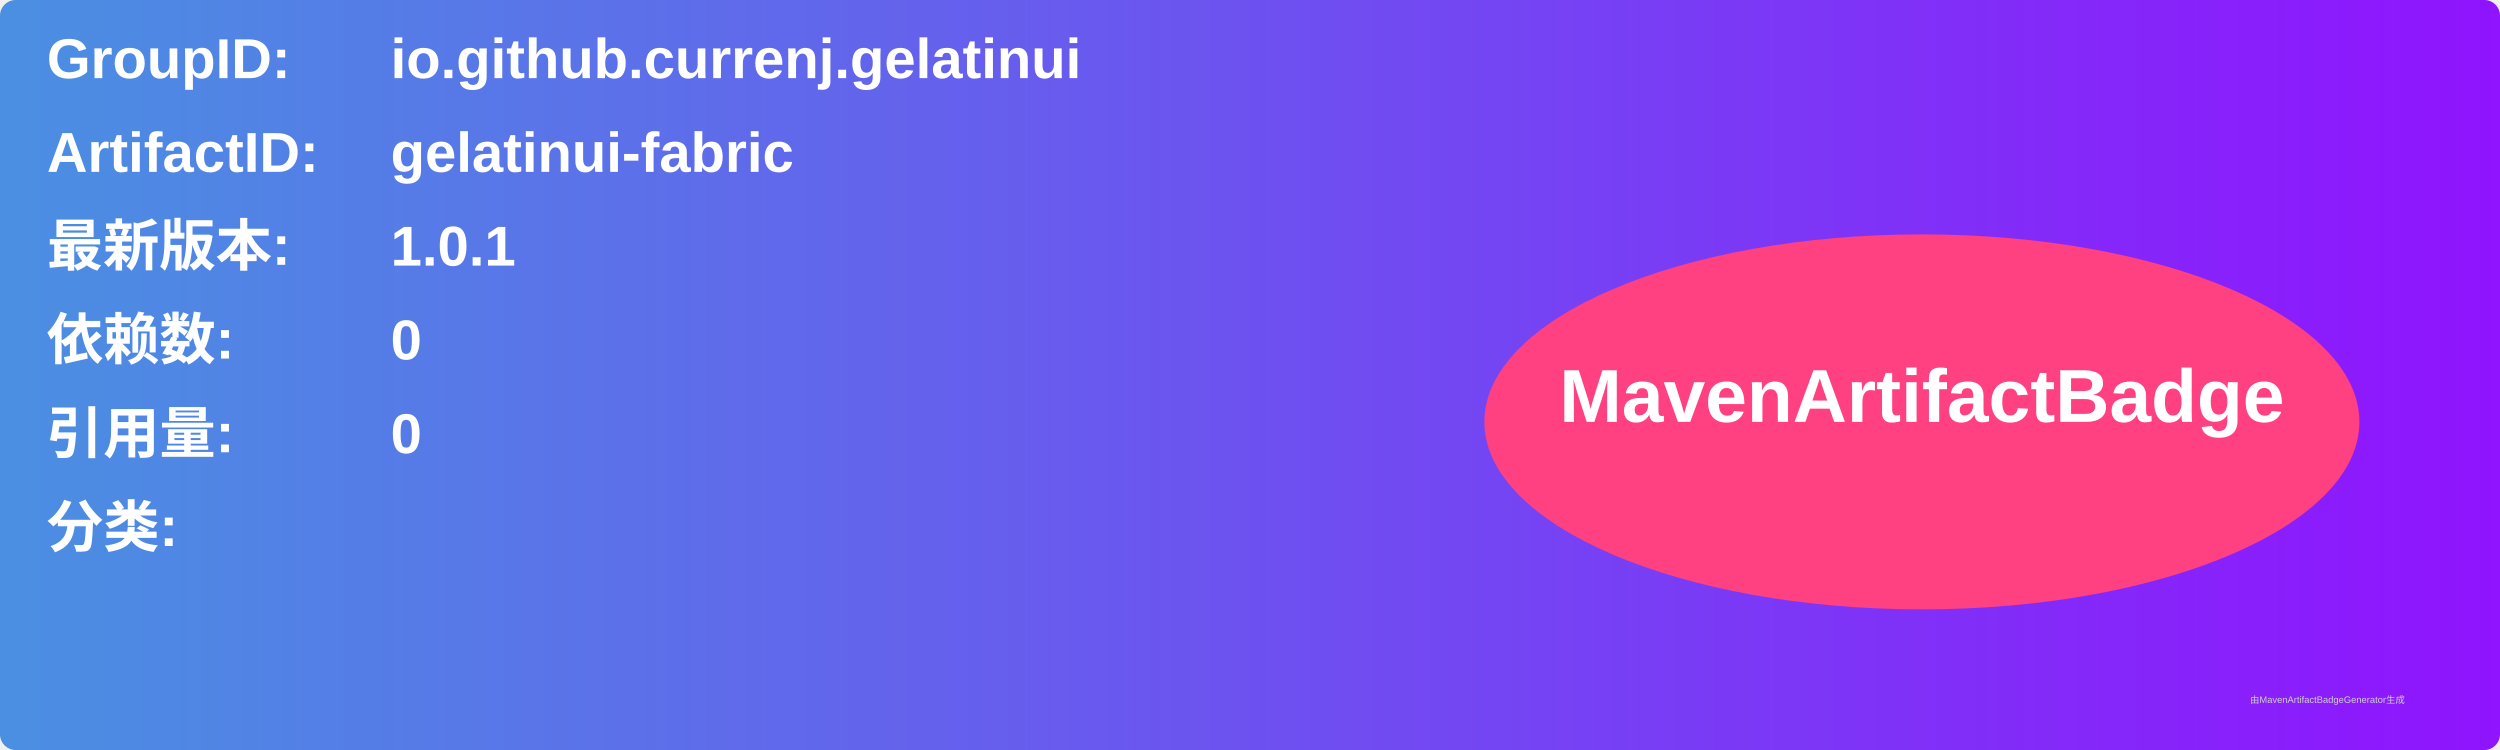
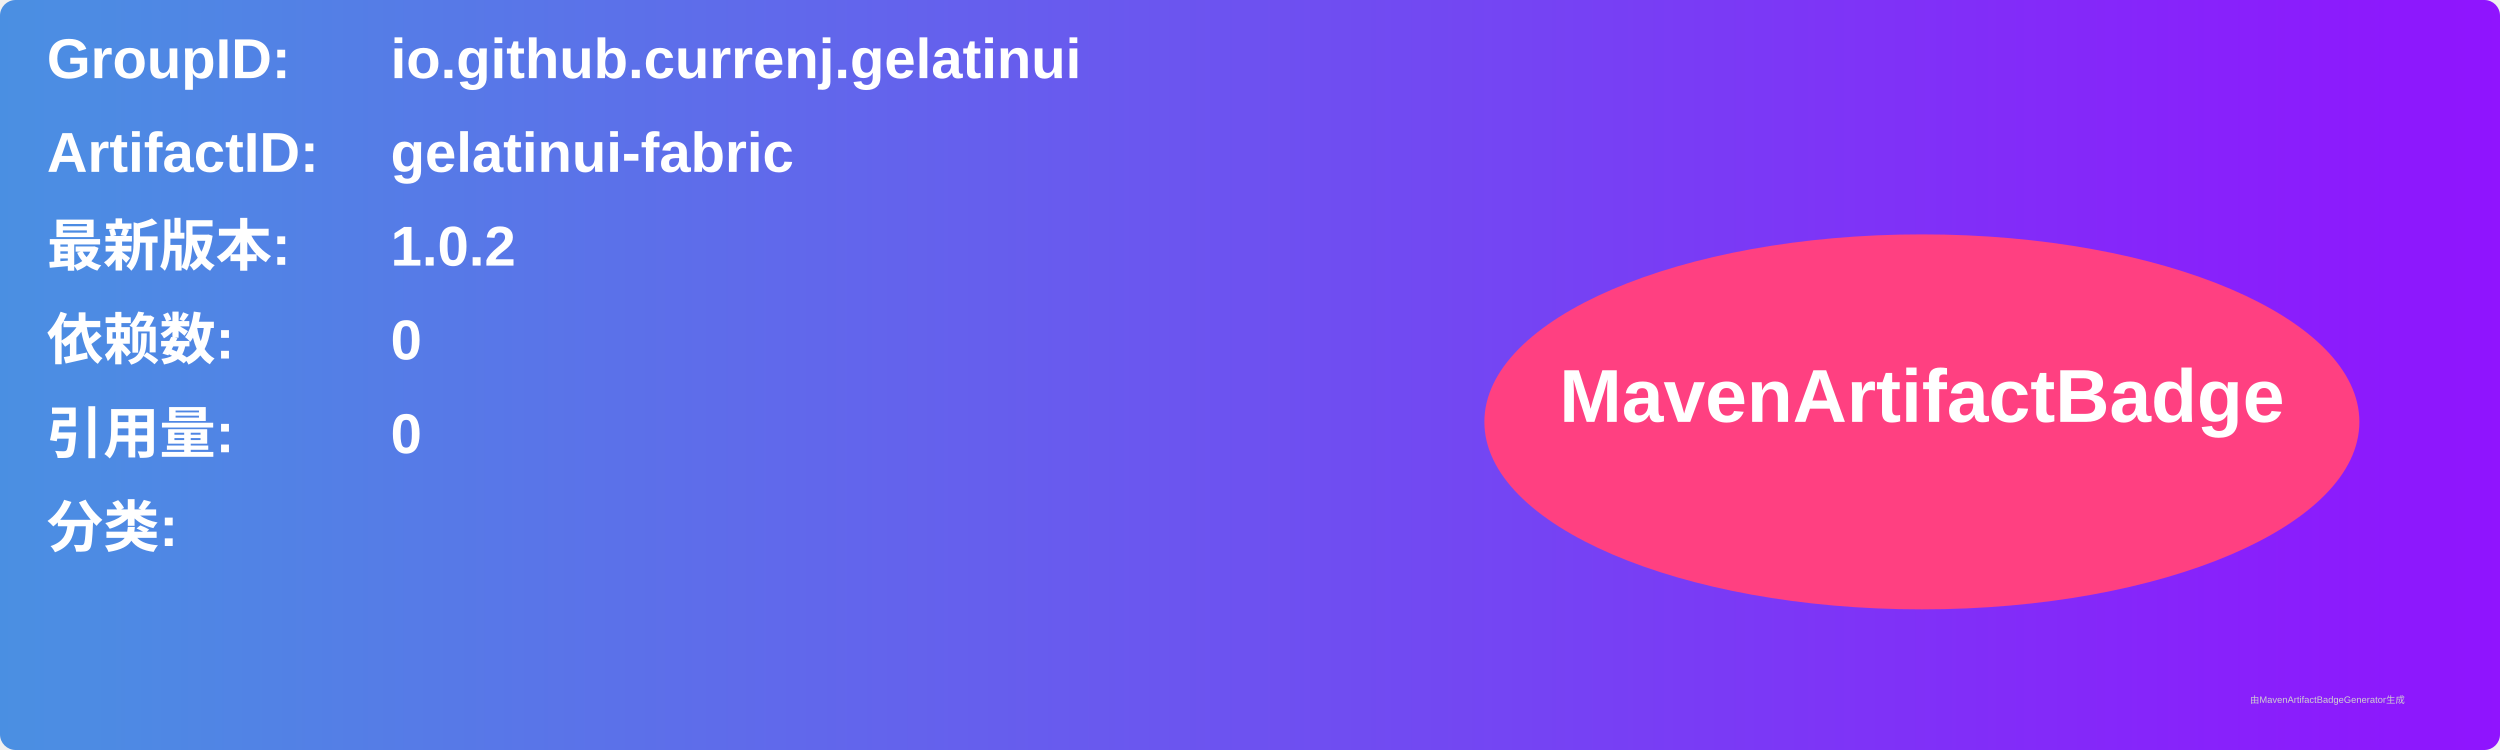
<svg xmlns="http://www.w3.org/2000/svg" width="800" height="240" viewBox="0 0 800 240">
  <linearGradient id="grad" x1="0%" y1="0%" x2="100%" y2="0%">
    <stop offset="0%" stop-color="#4a90e2" />
    <stop offset="100%" stop-color="#9013fe" />
  </linearGradient>
  <rect width="100%" height="100%" rx="5" ry="5" fill="url(#grad)" />
  <g transform="translate(15, 15)">
    <text x="0" y="10" font-family="Arial" font-size="18" fill="white" font-weight="bold" width="260">GroupID:</text>
    <text x="110" y="10" font-family="Arial" font-size="18" fill="white" font-weight="bold" width="460">io.github.currenj.gelatinui</text>
    <text x="0" y="40" font-family="Arial" font-size="18" fill="white" font-weight="bold" width="260">ArtifactID:</text>
    <text x="110" y="40" font-family="Arial" font-size="18" fill="white" font-weight="bold" width="460">gelatinui-fabric</text>
    <text x="0" y="70" font-family="Arial" font-size="18" fill="white" font-weight="bold">最新版本:</text>
    <text x="110" y="70" font-family="Arial" font-size="18" fill="white" font-weight="bold">
-       <tspan font-weight="bold">1.0.1</tspan>
+       <tspan font-weight="bold">1.0.2</tspan>
    </text>
    <text x="0" y="100" font-family="Arial" font-size="18" fill="white" font-weight="bold">依赖数: </text>
    <text x="110" y="100" font-family="Arial" font-size="18" fill="white">
      <tspan font-weight="bold">0</tspan>
    </text>
    <text x="0" y="130" font-family="Arial" font-size="18" fill="white" font-weight="bold">引用量: </text>
    <text x="110" y="130" font-family="Arial" font-size="18" fill="white">
      <tspan font-weight="bold">0</tspan>
    </text>
    <text x="0" y="160" font-family="Arial" font-size="18" fill="white" font-weight="bold">分类:</text>
    <text x="10" y="190" font-family="Arial" font-size="10" fill="white">
      <tspan font-weight="bold" />
    </text>
    <ellipse cx="600" cy="120" rx="140" ry="60" fill="#ff4081" />
    <text x="600" y="120" text-anchor="middle" font-family="Arial" font-size="24" fill="white" font-weight="bold">MavenArtifactBadge</text>
  </g>
  <text x="720" y="225" font-family="Arial" font-size="3" fill="#d0d0d0">由MavenArtifactBadgeGenerator生成</text>
</svg>
